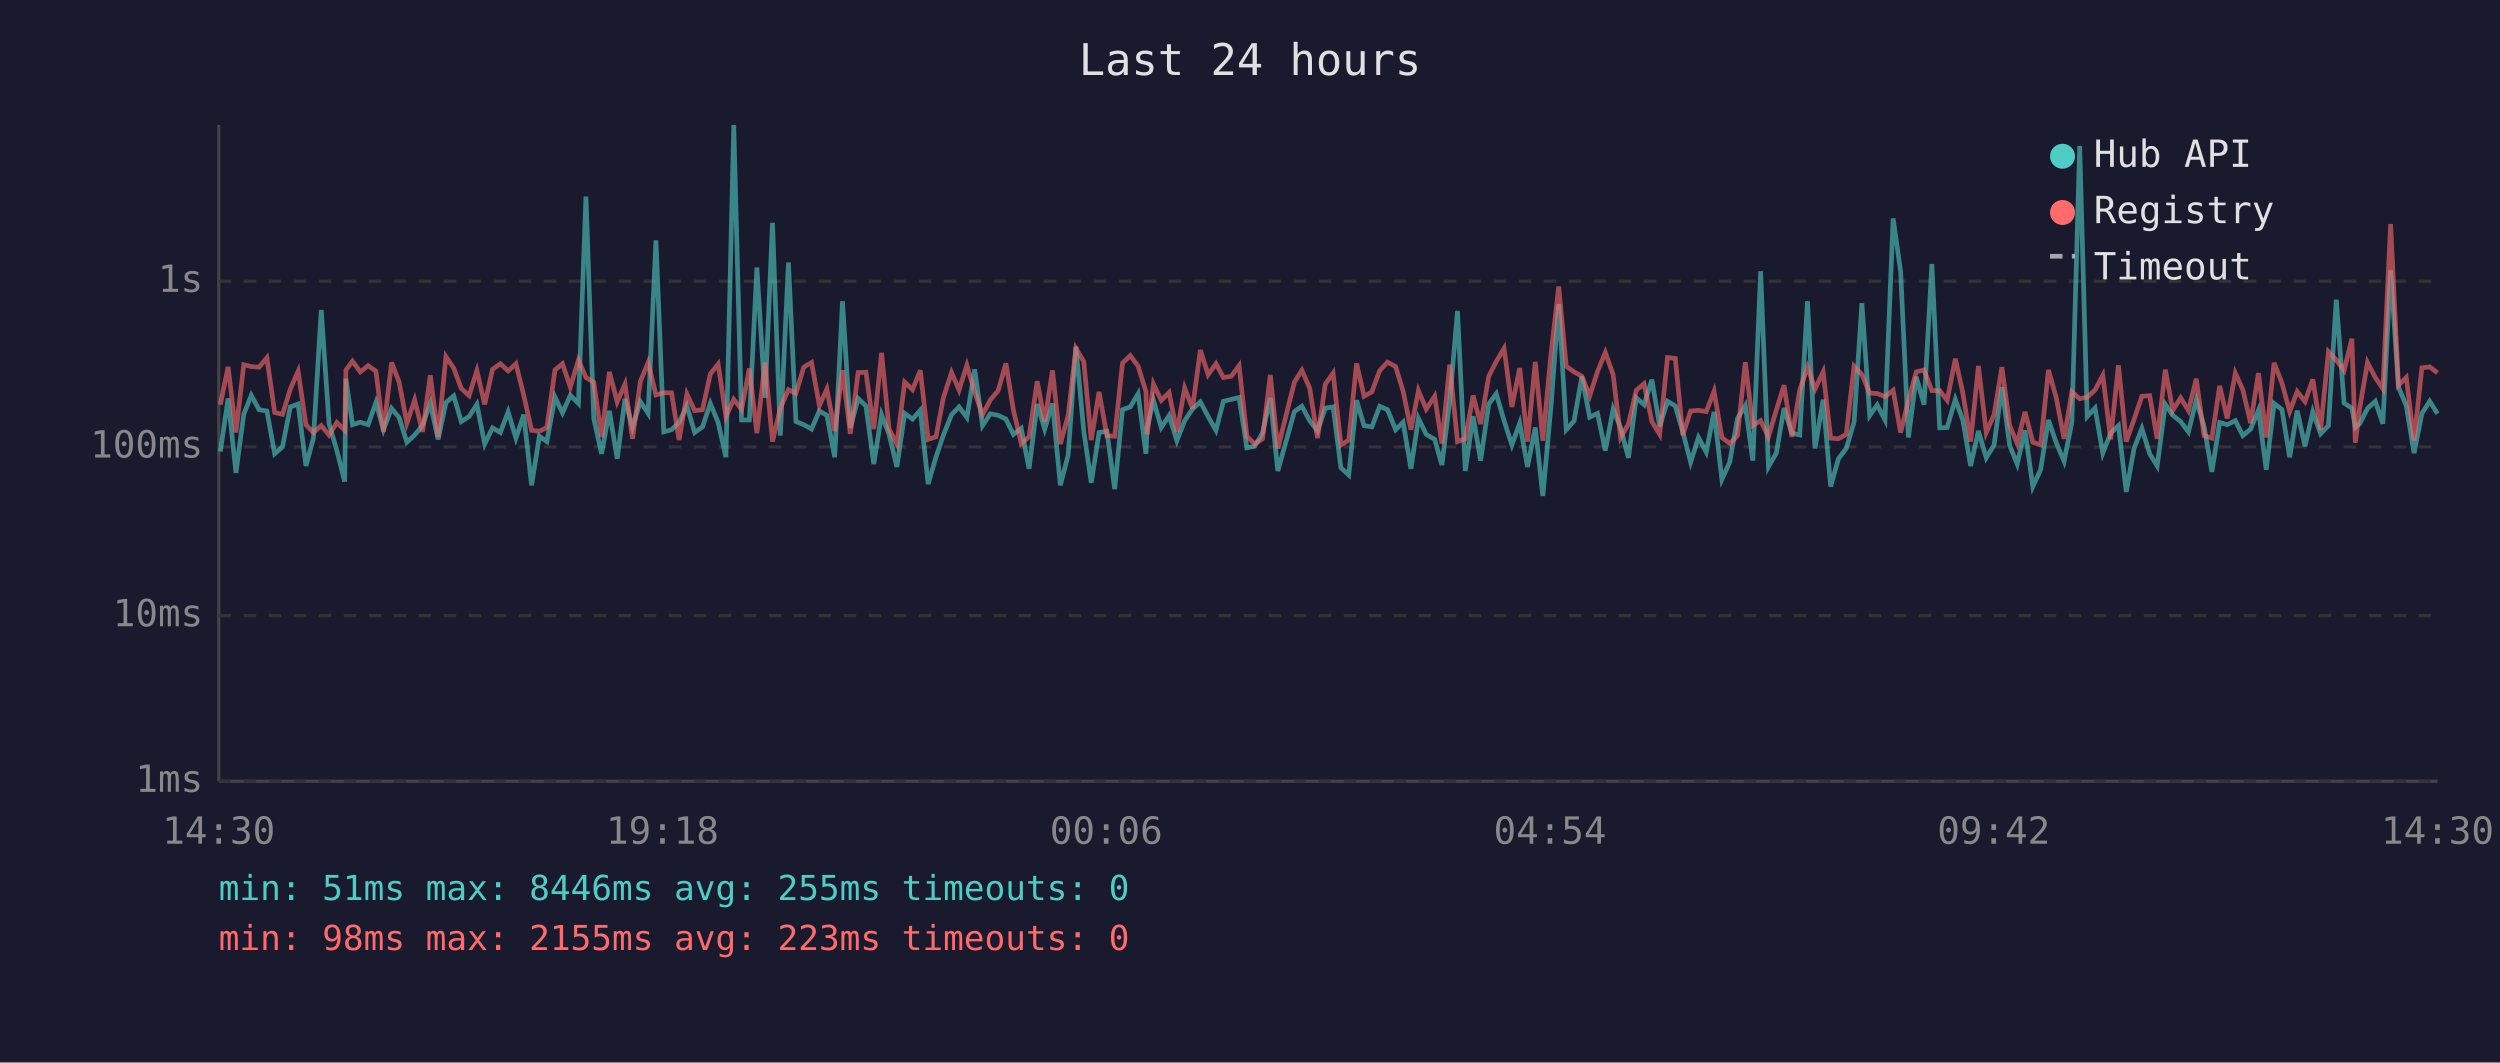
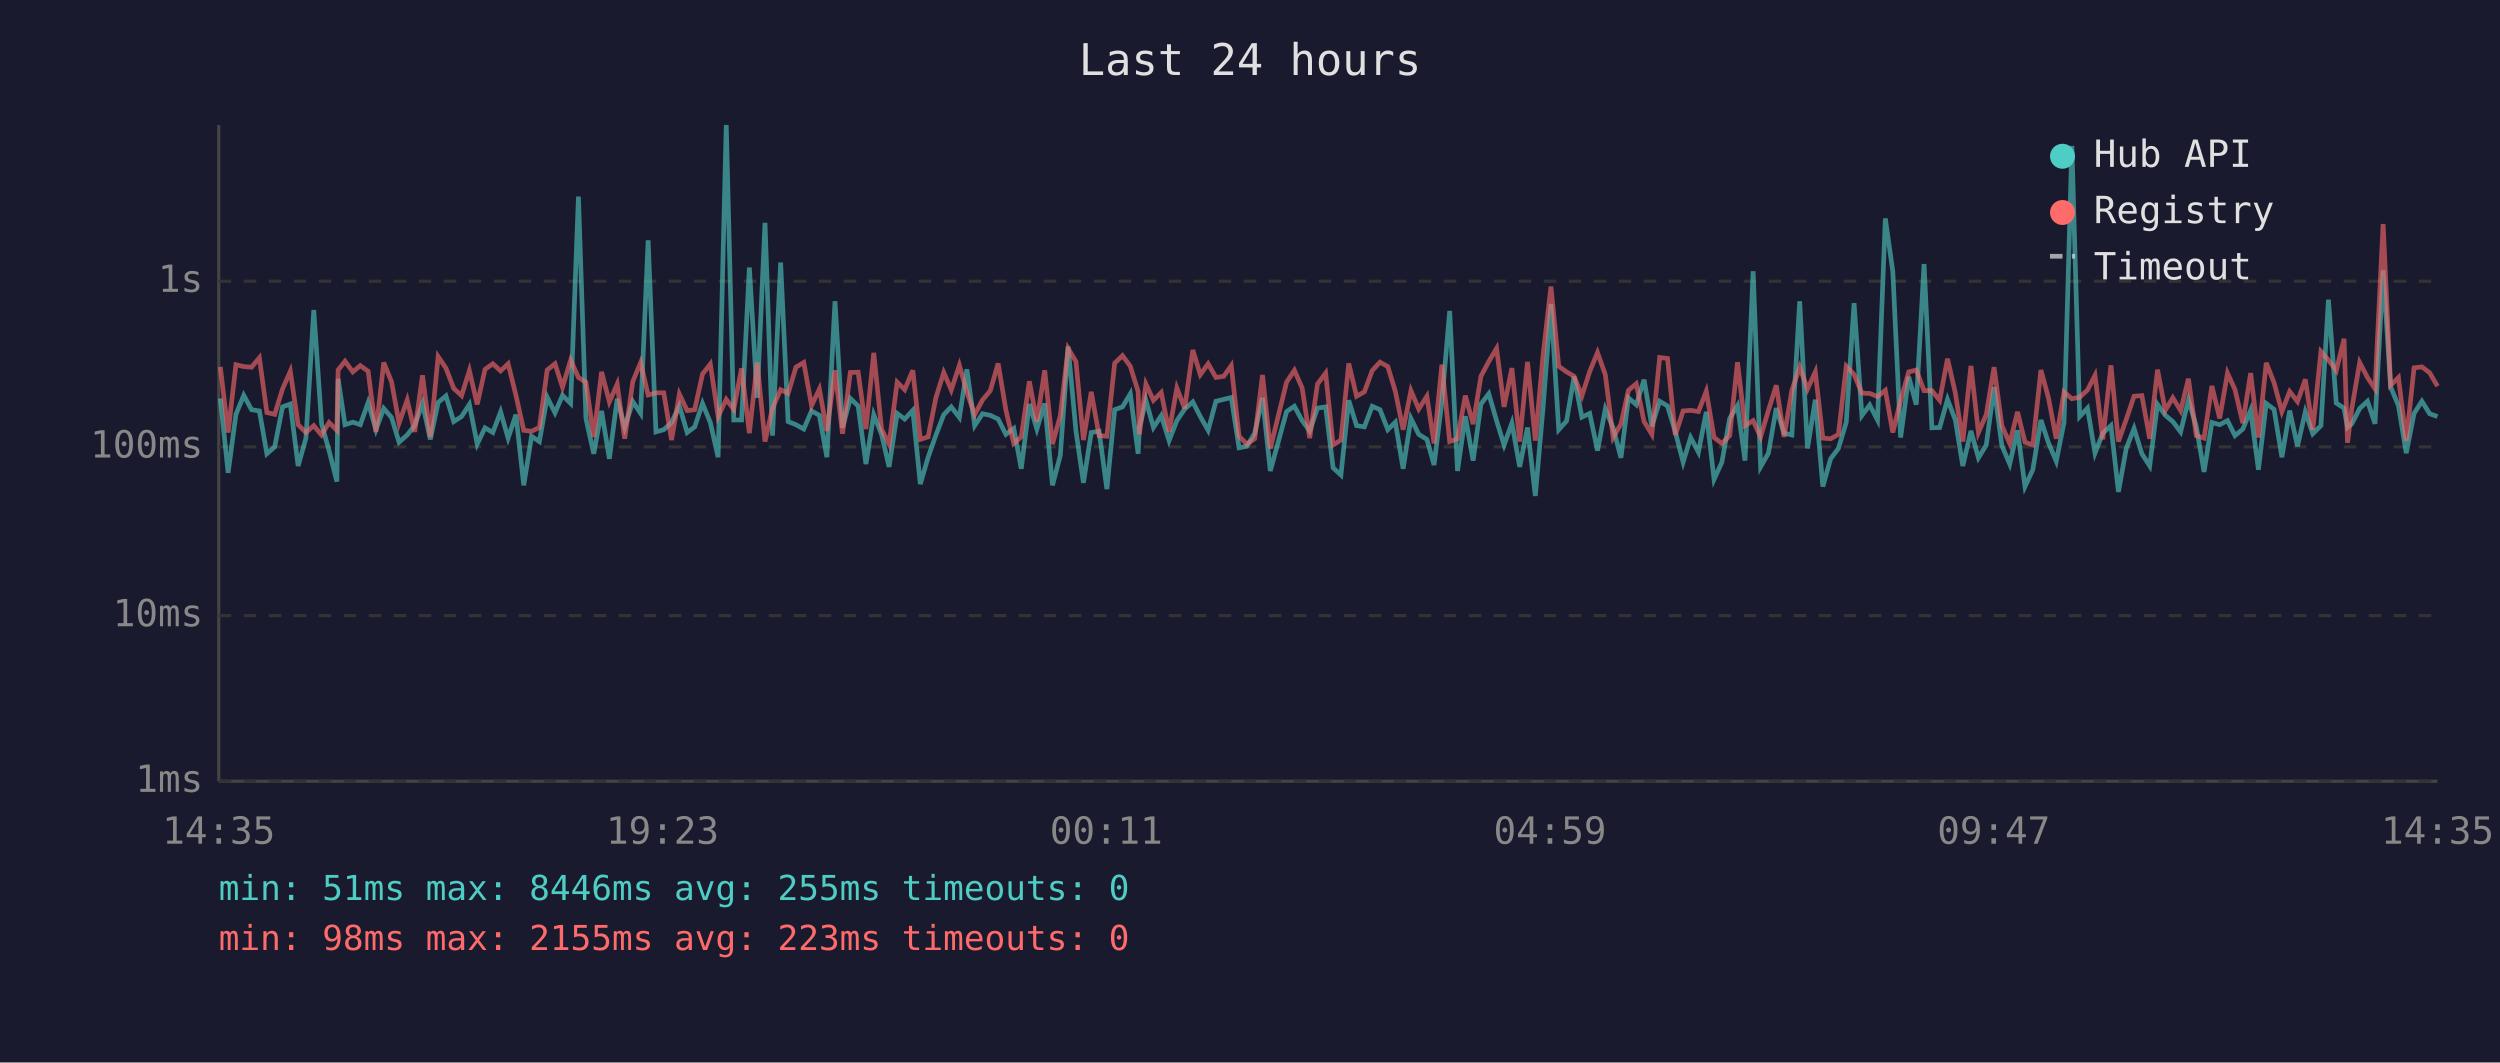
<svg xmlns="http://www.w3.org/2000/svg" viewBox="0 0 800 340" font-family="monospace" font-size="12">
  <rect width="800" height="340" fill="#1a1a2e" />
  <text x="400" y="24" fill="#e0e0e0" font-size="14" text-anchor="middle">Last 24 hours</text>
  <line x1="70" y1="40" x2="70" y2="250" stroke="#444" stroke-width="1" />
  <line x1="70" y1="250" x2="780" y2="250" stroke="#444" stroke-width="1" />
  <line x1="70" y1="250" x2="780" y2="250" stroke="#333" stroke-width="1" stroke-dasharray="4" />
  <text x="65" y="250" fill="#888" text-anchor="end" dominant-baseline="middle">1ms</text>
  <line x1="70" y1="197" x2="780" y2="197" stroke="#333" stroke-width="1" stroke-dasharray="4" />
  <text x="65" y="197" fill="#888" text-anchor="end" dominant-baseline="middle">10ms</text>
  <line x1="70" y1="143" x2="780" y2="143" stroke="#333" stroke-width="1" stroke-dasharray="4" />
  <text x="65" y="143" fill="#888" text-anchor="end" dominant-baseline="middle">100ms</text>
  <line x1="70" y1="90" x2="780" y2="90" stroke="#333" stroke-width="1" stroke-dasharray="4" />
  <text x="65" y="90" fill="#888" text-anchor="end" dominant-baseline="middle">1s</text>
-   <text x="70" y="270" fill="#888" text-anchor="middle">14:30</text>
-   <text x="212" y="270" fill="#888" text-anchor="middle">19:18</text>
-   <text x="354" y="270" fill="#888" text-anchor="middle">00:06</text>
-   <text x="496" y="270" fill="#888" text-anchor="middle">04:54</text>
-   <text x="638" y="270" fill="#888" text-anchor="middle">09:42</text>
-   <text x="780" y="270" fill="#888" text-anchor="middle">14:30</text>
-   <polyline points="70.5,144.5 73.0,127.5 75.5,151.3 78.0,132.6 80.4,126.5 82.9,131.1 85.4,131.5 87.9,145.2 90.4,143.0 92.9,130.2 95.4,129.3 97.9,149.1 100.3,140.2 102.8,99.2 105.3,135.6 107.8,144.2 110.3,154.1 110.7,121.2 112.8,135.9 115.3,135.1 117.8,135.9 120.3,128.8 122.7,137.5 125.3,130.7 127.7,133.6 130.2,141.5 132.7,139.2 135.2,136.1 137.7,129.1 140.2,140.6 142.7,128.8 145.2,126.7 147.6,134.9 150.1,133.3 152.6,129.4 155.1,142.1 157.6,136.9 160.1,138.4 162.6,131.8 165.1,140.2 167.6,132.7 170.1,155.3 172.6,139.6 175.0,141.3 177.6,127.1 180.0,132.1 182.5,126.5 185.1,129.1 187.5,62.9 190.0,133.9 192.5,145.2 195.0,131.5 197.5,146.8 200.0,127.6 202.4,136.8 204.9,128.5 207.4,132.3 209.9,76.9 212.4,138.2 214.9,137.5 217.3,135.2 219.8,129.9 222.3,138.4 224.8,136.6 227.3,129.1 229.8,135.2 232.3,146.3 234.8,40.0 237.3,134.4 239.8,134.4 242.2,85.6 244.8,127.3 247.2,71.3 249.7,139.4 252.3,84.0 254.7,134.9 257.2,135.9 259.7,137.3 262.2,131.5 264.6,132.9 267.1,146.3 269.6,96.4 272.1,136.9 274.6,127.5 277.1,129.9 279.6,148.5 282.1,132.7 284.5,139.0 287.0,149.4 289.5,132.3 292.0,134.1 294.5,131.3 297.0,154.9 299.5,146.3 301.9,139.2 304.5,132.7 306.9,130.2 309.4,133.6 311.9,118.2 314.4,136.2 316.9,132.4 319.4,132.9 321.9,134.1 324.3,139.0 326.8,137.1 329.3,150.0 331.9,129.3 334.3,137.3 336.8,129.1 339.3,155.3 341.8,145.7 344.3,110.9 346.8,137.9 349.2,154.5 351.7,138.4 354.2,138.0 356.7,156.5 359.2,131.1 361.7,130.2 364.2,126.0 366.7,145.2 367.1,136.8 369.1,128.1 371.6,136.8 374.1,133.0 376.6,141.0 379.1,134.6 381.6,130.9 384.1,128.6 386.6,133.3 389.1,137.7 391.5,128.4 394.0,127.8 396.5,127.2 399.0,143.3 401.5,142.8 404.0,138.6 406.5,127.3 408.9,150.7 414.2,131.7 416.6,130.0 419.1,134.6 421.6,137.9 424.1,130.6 426.6,130.2 429.1,149.7 431.6,152.0 434.1,128.1 436.5,136.2 439.0,136.6 441.5,130.0 444.0,131.1 446.6,137.5 449.0,135.1 451.5,150.0 453.9,133.9 456.4,139.0 459.1,140.6 461.4,148.8 463.9,128.5 466.4,99.5 468.9,150.7 471.4,133.2 473.8,147.4 476.4,129.3 478.8,126.0 481.3,134.6 483.8,142.4 486.3,135.4 488.8,149.4 491.3,136.8 493.7,158.7 496.3,130.2 498.8,97.3 501.2,137.5 503.7,134.7 506.2,120.5 508.7,133.5 511.2,132.3 513.7,144.2 516.2,130.9 518.6,136.9 521.1,146.5 523.6,127.3 526.1,129.5 528.6,121.5 531.1,136.4 533.6,128.4 536.1,129.9 538.5,138.2 541.0,147.9 543.5,140.0 546.0,144.7 548.5,131.8 551.0,153.4 553.5,147.9 556.0,133.9 558.5,129.8 560.9,147.4 563.4,86.8 565.9,149.4 568.4,145.0 570.9,130.6 573.4,138.6 575.9,139.2 578.4,96.4 580.8,143.5 583.4,127.9 585.8,155.7 588.3,146.8 590.8,143.5 593.3,135.1 595.8,97.0 598.3,133.0 600.7,129.6 603.2,134.4 605.8,69.9 608.2,86.9 610.7,140.0 613.2,120.6 615.7,129.5 618.2,84.5 620.7,136.9 623.1,136.8 625.7,127.8 628.1,134.4 630.6,149.1 633.1,137.9 635.6,146.5 638.1,142.4 640.6,123.9 643.1,142.6 645.5,148.5 648.0,137.7 650.5,155.7 653.0,150.3 655.5,134.4 658.0,141.7 660.5,147.6 663.0,135.1 665.5,46.7 667.9,133.3 670.4,130.6 672.9,145.0 675.4,138.6 677.9,136.2 680.4,157.4 682.9,143.5 685.4,137.1 687.9,145.2 690.3,149.1 692.9,129.4 695.3,132.9 697.8,134.9 700.3,138.2 702.8,128.0 705.3,136.4 707.8,151.0 710.3,135.2 712.7,135.9 715.3,134.6 717.7,139.4 720.2,137.3 722.7,131.3 725.2,150.3 727.7,129.1 730.2,131.0 732.7,146.3 735.1,131.4 737.6,142.8 740.1,131.8 742.6,138.8 745.1,136.2 747.6,95.9 750.1,129.0 752.6,130.6 753.7,136.8 755.1,135.6 757.6,130.7 760.1,128.4 762.5,135.6 765.0,86.5 767.5,123.8 770.0,129.8 772.5,145.0 775.0,132.3 777.5,128.4 780.0,132.4" fill="none" stroke="#4ecdc4" stroke-width="1.5" opacity="0.6" />
-   <polyline points="70.5,129.5 73.0,117.4 75.5,138.4 78.0,116.7 80.4,117.3 82.9,117.5 85.4,114.5 87.9,132.0 90.4,132.6 92.9,124.5 95.4,118.8 97.9,135.9 100.3,138.4 102.8,136.2 105.3,139.2 107.8,135.2 110.3,137.7 110.7,118.4 112.8,115.6 115.3,119.0 117.8,117.0 120.3,118.8 122.7,138.2 125.3,116.0 127.7,122.2 130.2,135.4 132.7,128.0 135.2,138.2 137.7,120.1 140.2,139.8 142.7,114.1 145.2,117.8 147.6,124.3 150.1,126.6 152.6,118.6 155.1,129.4 157.6,118.2 160.1,116.4 162.6,118.7 165.1,116.4 167.6,126.5 170.1,137.7 172.6,138.0 175.0,136.8 177.6,118.4 180.0,116.4 182.5,123.9 185.1,115.2 187.5,120.8 190.0,122.3 192.5,139.8 195.0,119.0 197.5,128.6 200.0,122.9 202.4,140.4 204.9,122.1 207.4,116.0 209.9,126.4 212.4,125.7 214.9,125.7 217.3,140.8 219.8,126.1 222.3,131.4 224.8,131.1 227.3,119.7 229.8,116.5 232.3,133.3 234.8,127.8 237.3,131.0 239.8,117.9 242.2,138.6 244.8,116.0 247.2,141.3 249.7,130.6 252.3,124.7 254.7,125.9 257.2,117.5 259.7,116.0 262.2,129.8 264.6,124.5 267.1,137.9 269.6,118.5 272.1,138.8 274.6,119.2 277.1,119.1 279.6,137.3 282.1,112.9 284.5,137.3 287.0,142.1 289.5,122.3 292.0,124.7 294.5,118.5 297.0,140.6 299.5,139.8 301.9,127.2 304.5,119.2 306.9,124.8 309.4,116.9 311.9,125.5 314.4,132.7 316.9,128.0 319.4,125.0 321.9,116.3 324.3,131.3 326.8,141.9 329.3,139.8 331.9,122.0 334.3,134.9 336.8,118.5 339.3,142.1 341.8,133.0 344.3,111.5 346.8,115.7 349.2,140.8 351.7,125.4 354.2,139.4 356.7,139.6 359.2,116.2 361.7,113.8 364.2,117.2 366.7,125.3 367.1,139.0 369.1,122.9 371.6,128.1 374.1,125.6 376.6,138.2 379.1,124.2 381.6,130.7 384.1,112.0 386.6,119.9 389.1,116.4 391.5,120.8 394.0,120.4 396.5,117.0 399.0,139.6 401.5,142.1 404.0,140.4 406.5,120.0 408.9,143.5 414.2,122.3 416.6,118.5 419.1,124.2 421.6,140.2 424.1,122.9 426.6,119.4 429.1,142.4 431.6,140.8 434.1,116.3 436.5,126.8 439.0,125.4 441.5,118.6 444.0,115.9 446.6,117.3 449.0,125.2 451.5,137.5 453.9,125.0 456.4,130.9 459.1,126.8 461.4,141.9 463.9,116.7 466.4,141.3 468.9,140.4 471.4,126.6 473.8,135.7 476.4,120.4 478.8,115.7 481.3,111.5 483.8,130.2 486.3,117.8 488.8,141.3 491.3,115.8 493.7,141.0 496.3,113.5 498.8,91.7 501.2,117.2 503.7,119.0 506.2,120.4 508.7,126.7 511.2,118.9 513.7,112.8 516.2,119.9 518.6,140.0 521.1,135.7 523.6,124.9 526.1,122.8 528.6,134.9 531.1,139.0 533.6,114.4 536.1,114.7 538.5,139.2 541.0,131.5 543.5,131.3 546.0,131.7 548.5,125.2 551.0,140.0 553.5,141.9 556.0,139.4 558.5,115.9 560.9,136.2 563.4,134.6 565.9,139.8 568.4,131.3 570.9,123.3 573.4,139.8 575.9,124.9 578.4,117.5 580.8,124.5 583.4,119.0 585.8,140.2 588.3,140.4 590.8,139.0 593.3,117.2 595.8,119.8 598.3,125.8 600.7,125.9 603.2,126.9 605.8,124.9 608.2,138.4 610.7,128.1 613.2,119.0 615.7,118.4 618.2,125.0 620.7,125.0 623.1,128.1 625.7,114.8 628.1,125.7 630.6,141.3 633.1,117.1 635.6,138.4 638.1,132.7 640.6,117.5 643.1,136.2 645.5,141.9 648.0,131.8 650.5,141.5 653.0,142.4 655.5,118.4 658.0,127.3 660.5,140.4 663.0,125.4 665.5,127.6 667.9,127.1 670.4,124.8 672.9,120.1 675.4,140.6 677.9,116.9 680.4,141.3 682.9,134.2 685.4,126.8 687.9,126.6 690.3,140.4 692.9,118.3 695.3,131.3 697.8,127.3 700.3,131.4 702.8,121.2 705.3,139.4 707.8,140.2 710.3,123.5 712.7,133.9 715.3,119.4 717.7,124.7 720.2,135.4 722.7,119.4 725.2,140.0 727.7,116.1 730.2,122.5 732.7,131.7 735.1,125.3 737.6,128.5 740.1,121.4 742.6,137.5 745.1,112.5 747.6,115.2 750.1,118.6 752.6,108.4 753.7,141.7 755.1,130.6 757.6,116.0 760.1,120.8 762.5,124.4 765.0,71.7 767.5,123.3 770.0,120.8 772.5,141.0 775.0,117.7 777.5,117.4 780.0,119.3" fill="none" stroke="#ff6b6b" stroke-width="1.5" opacity="0.6" />
+   <text x="70" y="270" fill="#888" text-anchor="middle">14:35</text>
+   <text x="212" y="270" fill="#888" text-anchor="middle">19:23</text>
+   <text x="354" y="270" fill="#888" text-anchor="middle">00:11</text>
+   <text x="496" y="270" fill="#888" text-anchor="middle">04:59</text>
+   <text x="638" y="270" fill="#888" text-anchor="middle">09:47</text>
+   <text x="780" y="270" fill="#888" text-anchor="middle">14:35</text>
+   <polyline points="70.5,127.5 73.0,151.3 75.5,132.6 78.0,126.5 80.5,131.1 83.0,131.5 85.4,145.2 87.9,143.0 90.4,130.2 92.9,129.3 95.4,149.1 97.9,140.2 100.4,99.2 102.9,135.6 105.3,144.2 107.8,154.1 108.2,121.2 110.4,135.9 112.9,135.1 115.3,135.9 117.8,128.8 120.3,137.5 122.8,130.7 125.3,133.6 127.7,141.5 130.3,139.2 132.7,136.1 135.2,129.1 137.7,140.6 140.2,128.8 142.7,126.7 145.2,134.9 147.7,133.3 150.2,129.4 152.7,142.1 155.2,136.9 157.7,138.4 160.2,131.8 162.6,140.2 165.1,132.7 167.6,155.3 170.1,139.6 172.6,141.3 175.1,127.1 177.6,132.1 180.0,126.5 182.6,129.1 185.1,62.9 187.5,133.9 190.0,145.2 192.5,131.5 195.0,146.8 197.5,127.6 199.9,136.8 202.5,128.5 205.0,132.3 207.4,76.9 209.9,138.2 212.4,137.5 214.9,135.2 217.4,129.9 219.9,138.4 222.3,136.6 224.8,129.1 227.3,135.2 229.8,146.3 232.4,40.0 234.8,134.4 237.3,134.4 239.8,85.6 242.3,127.3 244.8,71.3 247.2,139.4 249.8,84.0 252.2,134.9 254.7,135.9 257.2,137.3 259.7,131.5 262.2,132.9 264.6,146.3 267.2,96.4 269.6,136.9 272.1,127.5 274.6,129.9 277.1,148.5 279.6,132.7 282.1,139.0 284.5,149.4 287.1,132.3 289.5,134.1 292.1,131.3 294.5,154.9 297.0,146.3 299.5,139.2 302.0,132.7 304.4,130.2 307.0,133.6 309.4,118.2 311.9,136.2 314.4,132.4 316.9,132.9 319.4,134.1 321.9,139.0 324.4,137.1 326.8,150.0 329.4,129.3 331.8,137.3 334.3,129.1 336.8,155.3 339.3,145.7 341.8,110.9 344.3,137.9 346.7,154.5 349.2,138.4 351.7,138.0 354.2,156.5 356.7,131.1 359.2,130.2 361.7,126.0 364.2,145.2 364.6,136.8 366.7,128.1 369.1,136.8 371.6,133.0 374.1,141.0 376.6,134.6 379.1,130.9 381.7,128.6 384.1,133.3 386.6,137.7 389.1,128.4 391.6,127.8 394.0,127.2 396.5,143.3 399.0,142.8 401.5,138.6 404.0,127.3 406.5,150.7 411.7,131.7 414.2,130.0 416.7,134.6 419.1,137.9 421.6,130.6 424.2,130.2 426.6,149.7 429.1,152.0 431.6,128.1 434.1,136.2 436.6,136.6 439.1,130.0 441.6,131.1 444.1,137.5 446.5,135.1 449.0,150.0 451.5,133.9 454.0,139.0 456.6,140.6 458.9,148.8 461.4,128.5 463.9,99.5 466.4,150.7 468.9,133.2 471.4,147.4 473.9,129.3 476.4,126.0 478.9,134.6 481.3,142.4 483.8,135.4 486.3,149.4 488.8,136.8 491.3,158.7 493.8,130.2 496.3,97.3 498.8,137.5 501.3,134.7 503.7,120.5 506.2,133.5 508.7,132.3 511.2,144.2 513.7,130.9 516.2,136.9 518.7,146.5 521.1,127.3 523.6,129.5 526.1,121.5 528.6,136.4 531.1,128.4 533.6,129.9 536.1,138.2 538.6,147.9 541.0,140.0 543.5,144.7 546.0,131.8 548.5,153.4 551.0,147.9 553.5,133.9 556.0,129.8 558.4,147.4 561.0,86.8 563.4,149.4 565.9,145.0 568.4,130.6 570.9,138.6 573.4,139.2 575.9,96.4 578.4,143.5 580.9,127.9 583.3,155.7 585.8,146.8 588.3,143.5 590.8,135.1 593.3,97.0 595.8,133.0 598.3,129.6 600.8,134.4 603.3,69.9 605.7,86.9 608.2,140.0 610.8,120.6 613.2,129.5 615.7,84.5 618.2,136.9 620.7,136.8 623.2,127.8 625.7,134.4 628.1,149.1 630.7,137.9 633.1,146.5 635.6,142.4 638.1,123.9 640.6,142.6 643.1,148.5 645.6,137.7 648.0,155.7 650.5,150.3 653.1,134.4 655.5,141.7 658.0,147.6 660.5,135.1 663.0,46.7 665.5,133.3 668.0,130.6 670.4,145.0 672.9,138.6 675.5,136.2 677.9,157.4 680.4,143.5 682.9,137.1 685.4,145.2 687.9,149.1 690.4,129.4 692.9,132.9 695.3,134.9 697.8,138.2 700.3,128.0 702.8,136.4 705.3,151.0 707.8,135.2 710.3,135.9 712.8,134.6 715.2,139.4 717.7,137.3 720.2,131.3 722.7,150.3 725.2,129.1 727.7,131.0 730.2,146.3 732.7,131.4 735.2,142.8 737.7,131.8 740.1,138.8 742.7,136.2 745.1,95.9 747.6,129.0 750.1,130.6 751.2,136.8 752.6,135.6 755.1,130.7 757.6,128.4 760.0,135.6 762.6,86.5 765.0,123.8 767.5,129.8 770.0,145.0 772.5,132.3 775.0,128.4 777.5,132.4 780.0,133.3" fill="none" stroke="#4ecdc4" stroke-width="1.5" opacity="0.6" />
+   <polyline points="70.5,117.4 73.0,138.4 75.5,116.7 78.0,117.3 80.5,117.5 83.0,114.5 85.4,132.0 87.9,132.6 90.4,124.5 92.9,118.8 95.4,135.9 97.9,138.4 100.4,136.2 102.9,139.2 105.3,135.2 107.8,137.7 108.2,118.4 110.4,115.6 112.9,119.0 115.3,117.0 117.8,118.8 120.3,138.2 122.8,116.0 125.3,122.2 127.7,135.4 130.3,128.0 132.7,138.2 135.2,120.1 137.7,139.8 140.2,114.1 142.7,117.8 145.2,124.3 147.7,126.6 150.2,118.6 152.7,129.4 155.2,118.2 157.7,116.4 160.2,118.7 162.6,116.4 165.1,126.5 167.6,137.7 170.1,138.0 172.6,136.8 175.1,118.4 177.6,116.4 180.0,123.9 182.6,115.2 185.1,120.8 187.5,122.3 190.0,139.8 192.5,119.0 195.0,128.6 197.5,122.9 199.9,140.4 202.5,122.1 205.0,116.0 207.4,126.4 209.9,125.7 212.4,125.7 214.9,140.8 217.4,126.1 219.9,131.4 222.3,131.1 224.8,119.7 227.3,116.5 229.8,133.3 232.4,127.8 234.8,131.0 237.3,117.9 239.8,138.6 242.3,116.0 244.8,141.3 247.2,130.6 249.8,124.7 252.2,125.9 254.7,117.5 257.2,116.0 259.7,129.8 262.2,124.5 264.6,137.9 267.2,118.5 269.6,138.8 272.1,119.2 274.6,119.1 277.1,137.3 279.6,112.9 282.1,137.3 284.5,142.1 287.1,122.3 289.5,124.7 292.1,118.5 294.5,140.6 297.0,139.8 299.5,127.2 302.0,119.2 304.4,124.8 307.0,116.9 309.4,125.5 311.9,132.7 314.4,128.0 316.9,125.0 319.4,116.3 321.9,131.3 324.4,141.9 326.8,139.8 329.4,122.0 331.8,134.9 334.3,118.5 336.8,142.1 339.3,133.0 341.8,111.5 344.3,115.7 346.7,140.8 349.2,125.4 351.7,139.4 354.2,139.6 356.7,116.2 359.2,113.8 361.7,117.2 364.2,125.3 364.6,139.0 366.7,122.9 369.1,128.1 371.6,125.6 374.1,138.2 376.6,124.2 379.1,130.7 381.7,112.0 384.1,119.9 386.6,116.4 389.1,120.8 391.6,120.4 394.0,117.0 396.5,139.6 399.0,142.1 401.5,140.4 404.0,120.0 406.5,143.5 411.7,122.3 414.2,118.5 416.7,124.2 419.1,140.2 421.6,122.9 424.2,119.4 426.6,142.4 429.1,140.8 431.6,116.3 434.1,126.8 436.6,125.4 439.1,118.6 441.6,115.9 444.1,117.3 446.5,125.2 449.0,137.5 451.5,125.0 454.0,130.9 456.6,126.8 458.9,141.9 461.4,116.7 463.9,141.3 466.4,140.4 468.9,126.6 471.4,135.7 473.9,120.4 476.4,115.7 478.9,111.5 481.3,130.2 483.8,117.8 486.3,141.3 488.8,115.8 491.3,141.0 493.8,113.5 496.3,91.7 498.8,117.2 501.3,119.0 503.7,120.4 506.2,126.7 508.7,118.9 511.2,112.8 513.7,119.9 516.2,140.0 518.7,135.7 521.1,124.9 523.6,122.8 526.1,134.9 528.6,139.0 531.1,114.4 533.6,114.7 536.1,139.2 538.6,131.5 541.0,131.3 543.5,131.7 546.0,125.2 548.5,140.0 551.0,141.9 553.5,139.4 556.0,115.9 558.4,136.2 561.0,134.6 563.4,139.8 565.9,131.3 568.4,123.3 570.9,139.8 573.4,124.9 575.9,117.5 578.4,124.5 580.9,119.0 583.3,140.2 585.8,140.4 588.3,139.0 590.8,117.2 593.3,119.8 595.8,125.8 598.3,125.9 600.8,126.9 603.3,124.9 605.7,138.4 608.2,128.1 610.8,119.0 613.2,118.4 615.7,125.0 618.2,125.0 620.7,128.1 623.2,114.8 625.7,125.7 628.1,141.3 630.7,117.1 633.1,138.4 635.6,132.7 638.1,117.5 640.6,136.2 643.1,141.9 645.6,131.8 648.0,141.5 650.5,142.4 653.1,118.4 655.5,127.3 658.0,140.4 660.5,125.4 663.0,127.6 665.5,127.1 668.0,124.8 670.4,120.1 672.9,140.6 675.5,116.9 677.9,141.3 680.4,134.2 682.9,126.8 685.4,126.6 687.9,140.4 690.4,118.3 692.9,131.3 695.3,127.3 697.8,131.4 700.3,121.2 702.8,139.4 705.3,140.2 707.8,123.5 710.3,133.9 712.8,119.4 715.2,124.7 717.7,135.4 720.2,119.4 722.7,140.0 725.2,116.1 727.7,122.5 730.2,131.7 732.7,125.3 735.2,128.5 737.7,121.4 740.1,137.5 742.7,112.5 745.1,115.2 747.6,118.6 750.1,108.4 751.2,141.7 752.6,130.6 755.1,116.0 757.6,120.8 760.0,124.4 762.6,71.7 765.0,123.3 767.5,120.8 770.0,141.0 772.5,117.7 775.0,117.4 777.5,119.3 780.0,123.6" fill="none" stroke="#ff6b6b" stroke-width="1.5" opacity="0.6" />
  <circle cx="660" cy="50" r="4" fill="#4ecdc4" />
  <text x="670" y="50" fill="#e0e0e0" dominant-baseline="middle">Hub API</text>
  <circle cx="660" cy="68" r="4" fill="#ff6b6b" />
  <text x="670" y="68" fill="#e0e0e0" dominant-baseline="middle">Registry</text>
  <line x1="656" y1="82" x2="664" y2="82" stroke="#e0e0e0" stroke-width="1.5" stroke-dasharray="4,3" opacity="0.7" />
  <text x="670" y="86" fill="#e0e0e0" dominant-baseline="middle">Timeout</text>
  <text x="70" y="288" fill="#4ecdc4" font-size="11">min: 51ms  max: 8446ms  avg: 255ms  timeouts: 0</text>
  <text x="70" y="304" fill="#ff6b6b" font-size="11">min: 98ms  max: 2155ms  avg: 223ms  timeouts: 0</text>
</svg>
